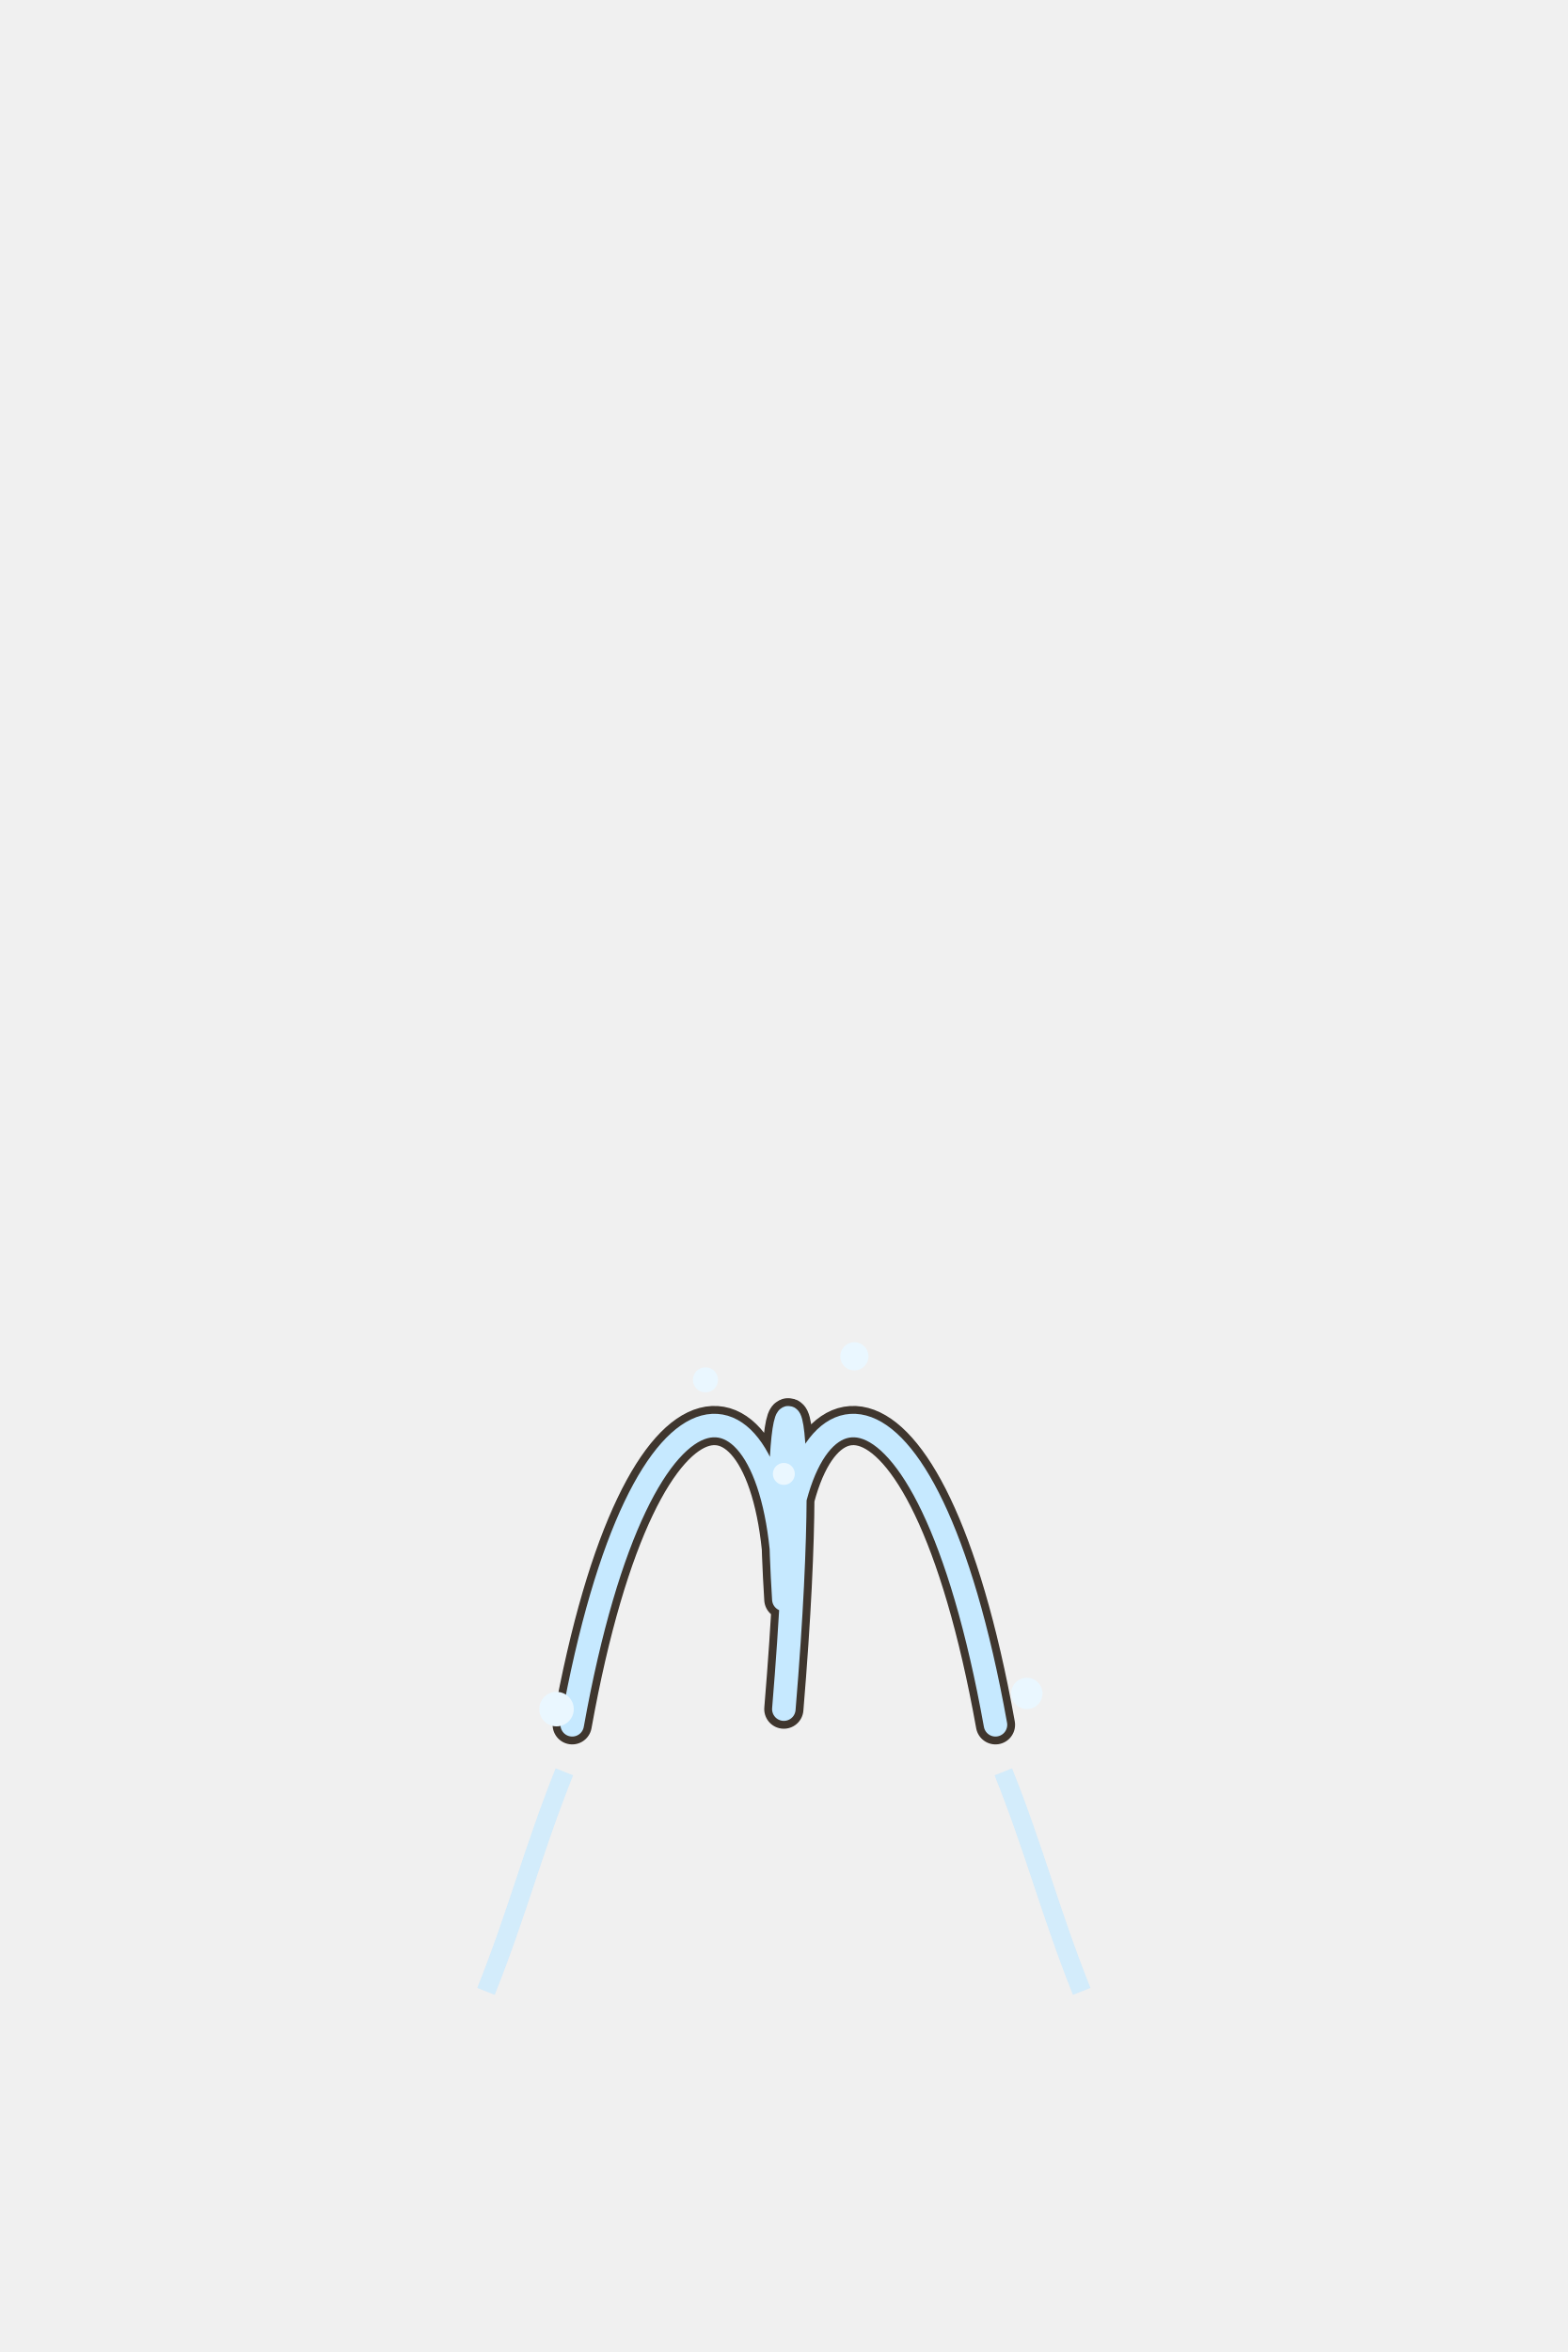
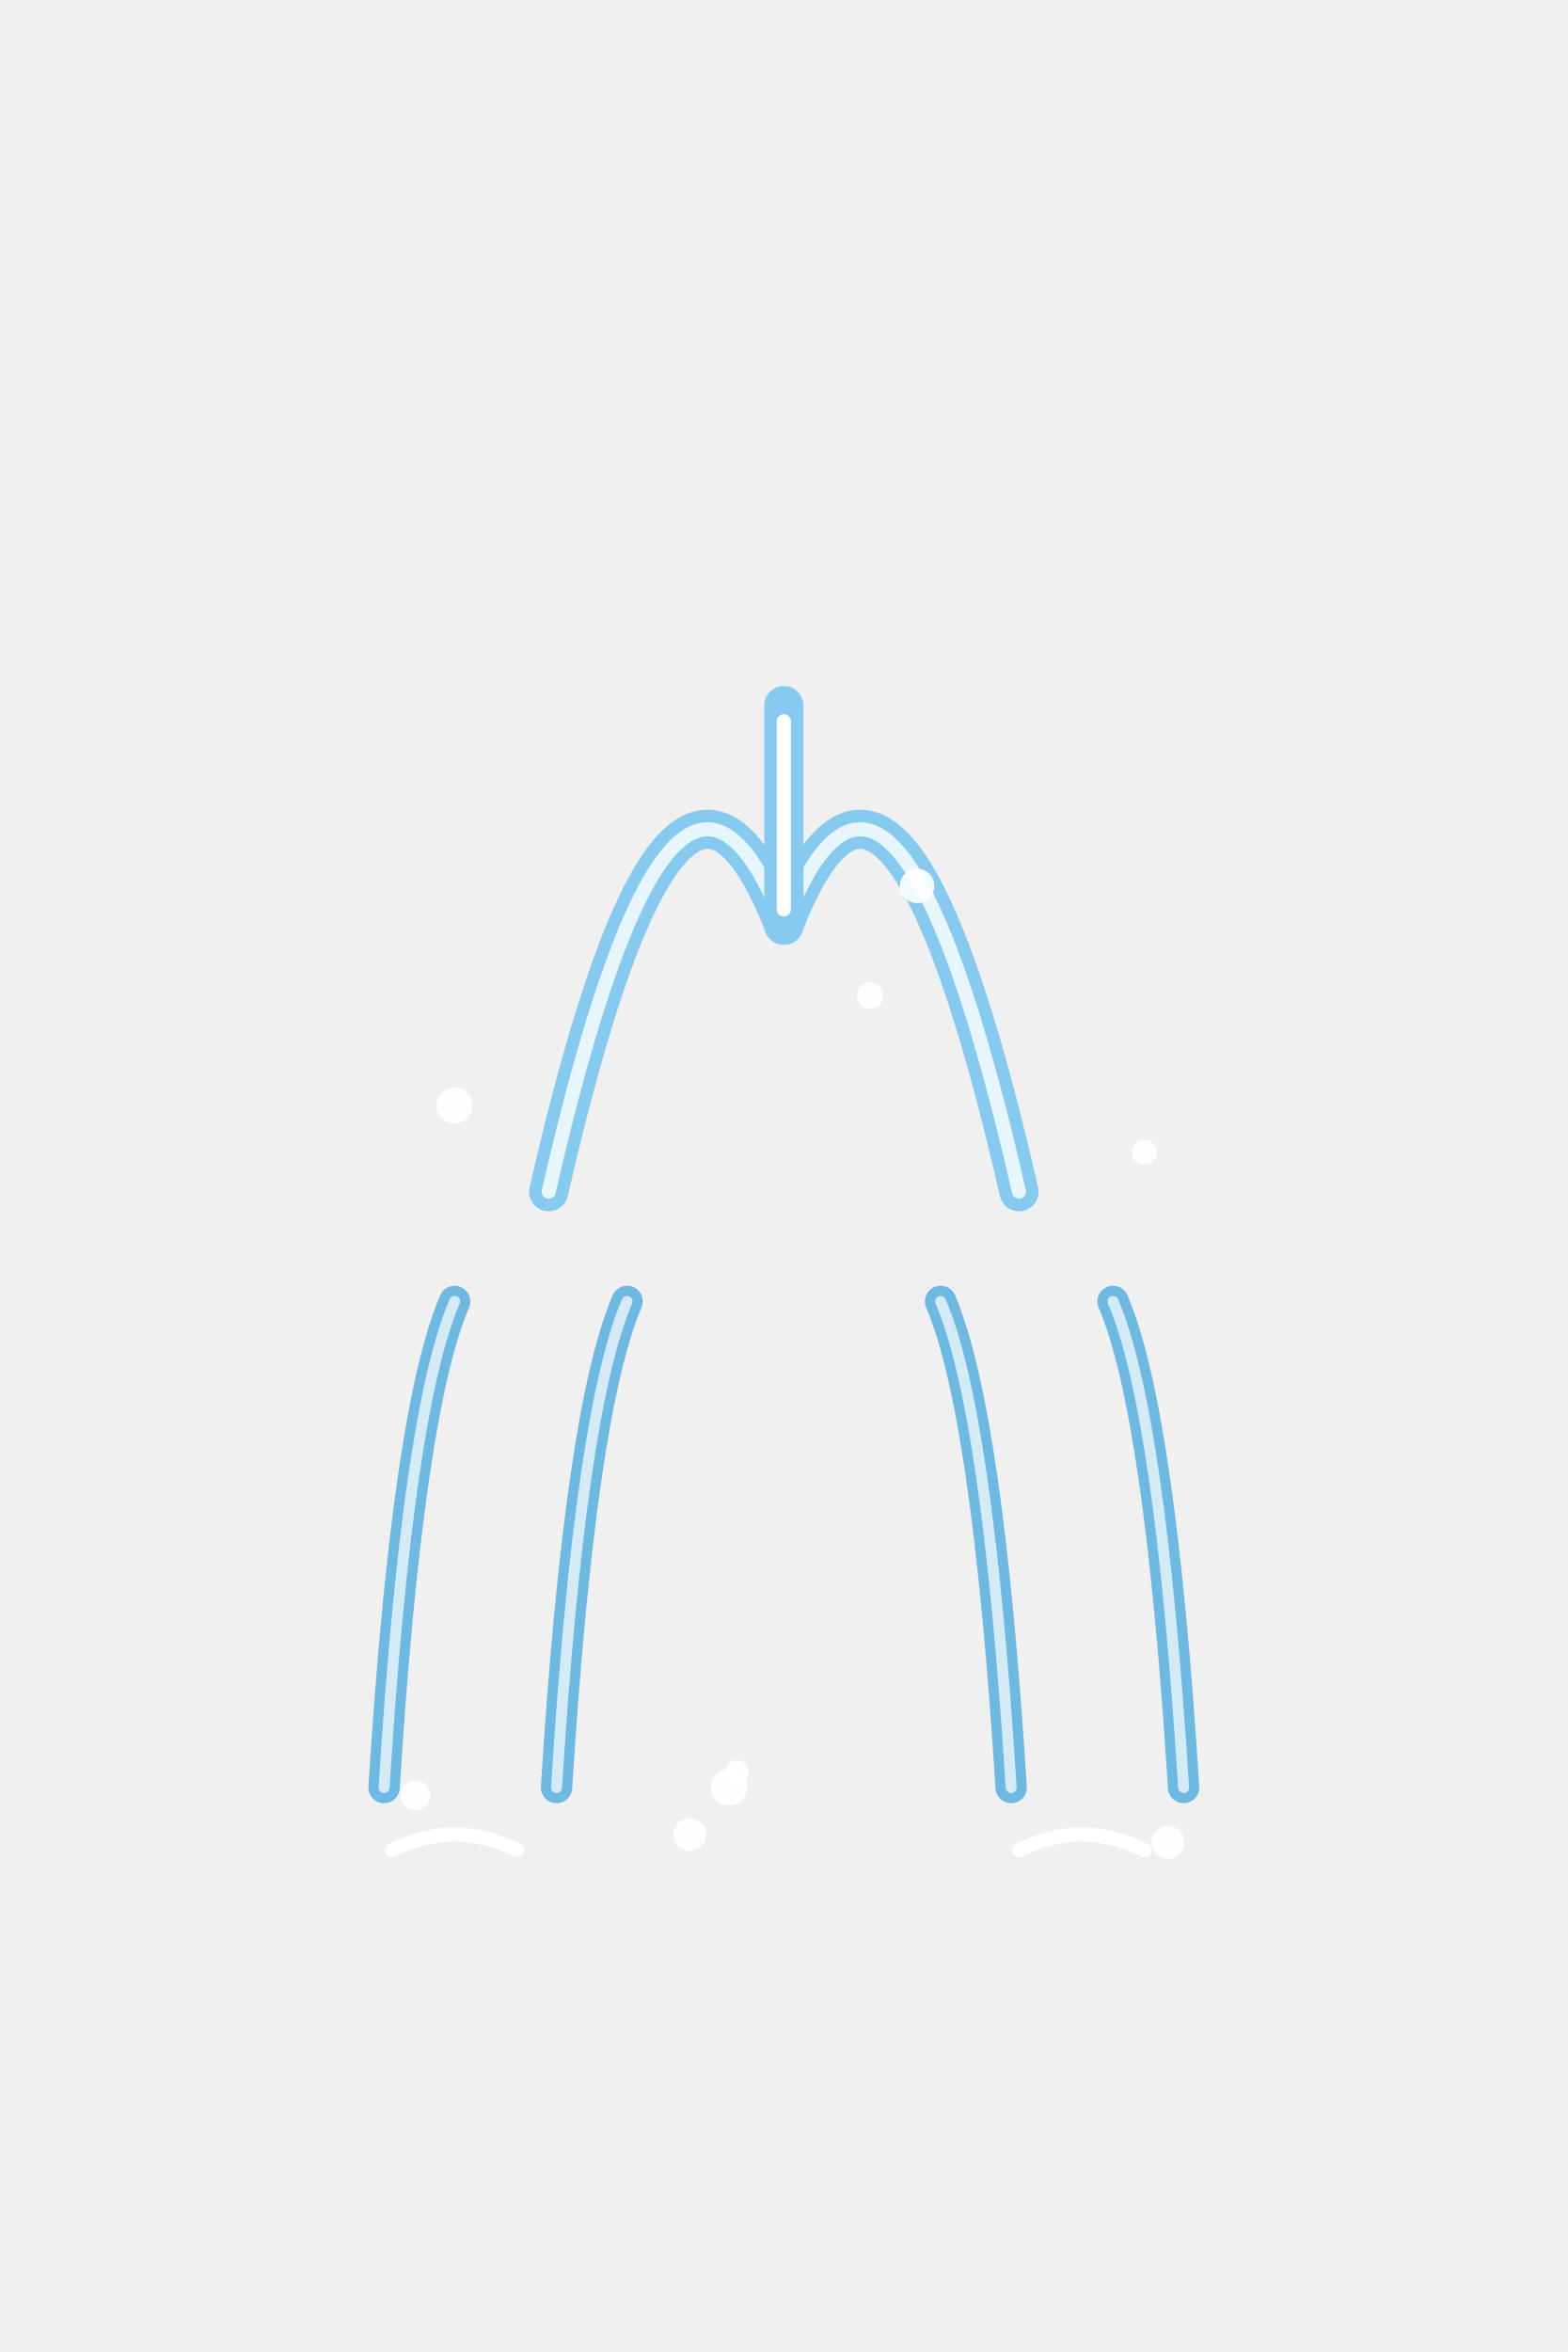
<svg xmlns="http://www.w3.org/2000/svg" width="200" height="300" viewBox="0 0 200 300">
-   <g transform="translate(100,284)">
-     <g fill="none" stroke="#2b2118" stroke-width="5" stroke-linecap="round" opacity=".9">
-       <path d="M0,-80 C0,-110 -18,-114 -27,-64 M0,-80 C0,-110 18,-114 27,-64 M0,-80 C-2,-112 4,-114 0,-66" />
-     </g>
-     <g fill="none" stroke="#c6e9ff" stroke-width="3" stroke-linecap="round">
-       <path d="M0,-80 C0,-110 -18,-114 -27,-64 M0,-80 C0,-110 18,-114 27,-64 M0,-80 C-2,-112 4,-114 0,-66" />
-     </g>
-     <g fill="#eaf7ff">
-       <circle cx="-29" cy="-66" r="2.2" />
-       <circle cx="31" cy="-68" r="2" />
-       <circle cx="-10" cy="-108" r="1.6" />
-       <circle cx="9" cy="-111" r="1.8" />
-       <circle cx="0" cy="-96" r="1.4" />
-     </g>
-     <g fill="none" stroke="#c6e9ff" stroke-width="2.4" opacity=".7">
-       <path d="M-28,-58 C-32,-48 -34,-40 -38,-30 M28,-58 C32,-48 34,-40 38,-30" />
-     </g>
-   </g>
+   <path d="M100,118 Q86,82 70,152" stroke="#86cbef" stroke-width="5" fill="none" stroke-linecap="round" />
+   <path d="M100,118 Q86,82 70,152" stroke="#fff" stroke-width="1.8" fill="none" stroke-linecap="round" opacity=".8" />
+   <path d="M100,118 Q114,82 130,152" stroke="#86cbef" stroke-width="5" fill="none" stroke-linecap="round" />
+   <path d="M100,118 Q114,82 130,152" stroke="#fff" stroke-width="1.8" fill="none" stroke-linecap="round" opacity=".8" />
+   <path d="M100,118 V90" stroke="#86cbef" stroke-width="5" stroke-linecap="round" />
+   <path d="M100,116 V92" stroke="#fff" stroke-width="1.8" stroke-linecap="round" />
+   <path d="M58,166 q-6,14 -9,62" stroke="#5fb3e0" stroke-width="4" fill="none" stroke-linecap="round" opacity=".9" />
+   <path d="M58,166 q-6,14 -9,62" stroke="#fff" stroke-width="1.4" fill="none" stroke-linecap="round" opacity=".7" />
+   <path d="M142,166 q6,14 9,62" stroke="#5fb3e0" stroke-width="4" fill="none" stroke-linecap="round" opacity=".9" />
+   <path d="M142,166 q6,14 9,62" stroke="#fff" stroke-width="1.4" fill="none" stroke-linecap="round" opacity=".7" />
+   <path d="M80,166 q-6,14 -9,62" stroke="#5fb3e0" stroke-width="4" fill="none" stroke-linecap="round" opacity=".9" />
+   <path d="M80,166 q-6,14 -9,62" stroke="#fff" stroke-width="1.4" fill="none" stroke-linecap="round" opacity=".7" />
+   <path d="M120,166 q6,14 9,62" stroke="#5fb3e0" stroke-width="4" fill="none" stroke-linecap="round" opacity=".9" />
+   <path d="M120,166 q6,14 9,62" stroke="#fff" stroke-width="1.4" fill="none" stroke-linecap="round" opacity=".7" />
+   <circle cx="146" cy="147" r="1.6" fill="#fff" opacity=".9" />
+   <circle cx="58" cy="141" r="2.3" fill="#fff" opacity=".9" />
+   <circle cx="117" cy="113" r="2.2" fill="#fff" opacity=".9" />
+   <circle cx="111" cy="127" r="1.7" fill="#fff" opacity=".9" />
+   <circle cx="93" cy="228" r="2.3" fill="#fff" opacity=".9" />
+   <circle cx="149" cy="235" r="2.1" fill="#fff" opacity=".9" />
+   <circle cx="94" cy="226" r="1.5" fill="#fff" opacity=".9" />
+   <circle cx="53" cy="229" r="1.9" fill="#fff" opacity=".9" />
+   <circle cx="88" cy="234" r="2.1" fill="#fff" opacity=".9" />
+   <path d="M50,236 q8,-4 16,0 M130,236 q8,-4 16,0" stroke="#fff" stroke-width="1.8" fill="none" stroke-linecap="round" />
</svg>
